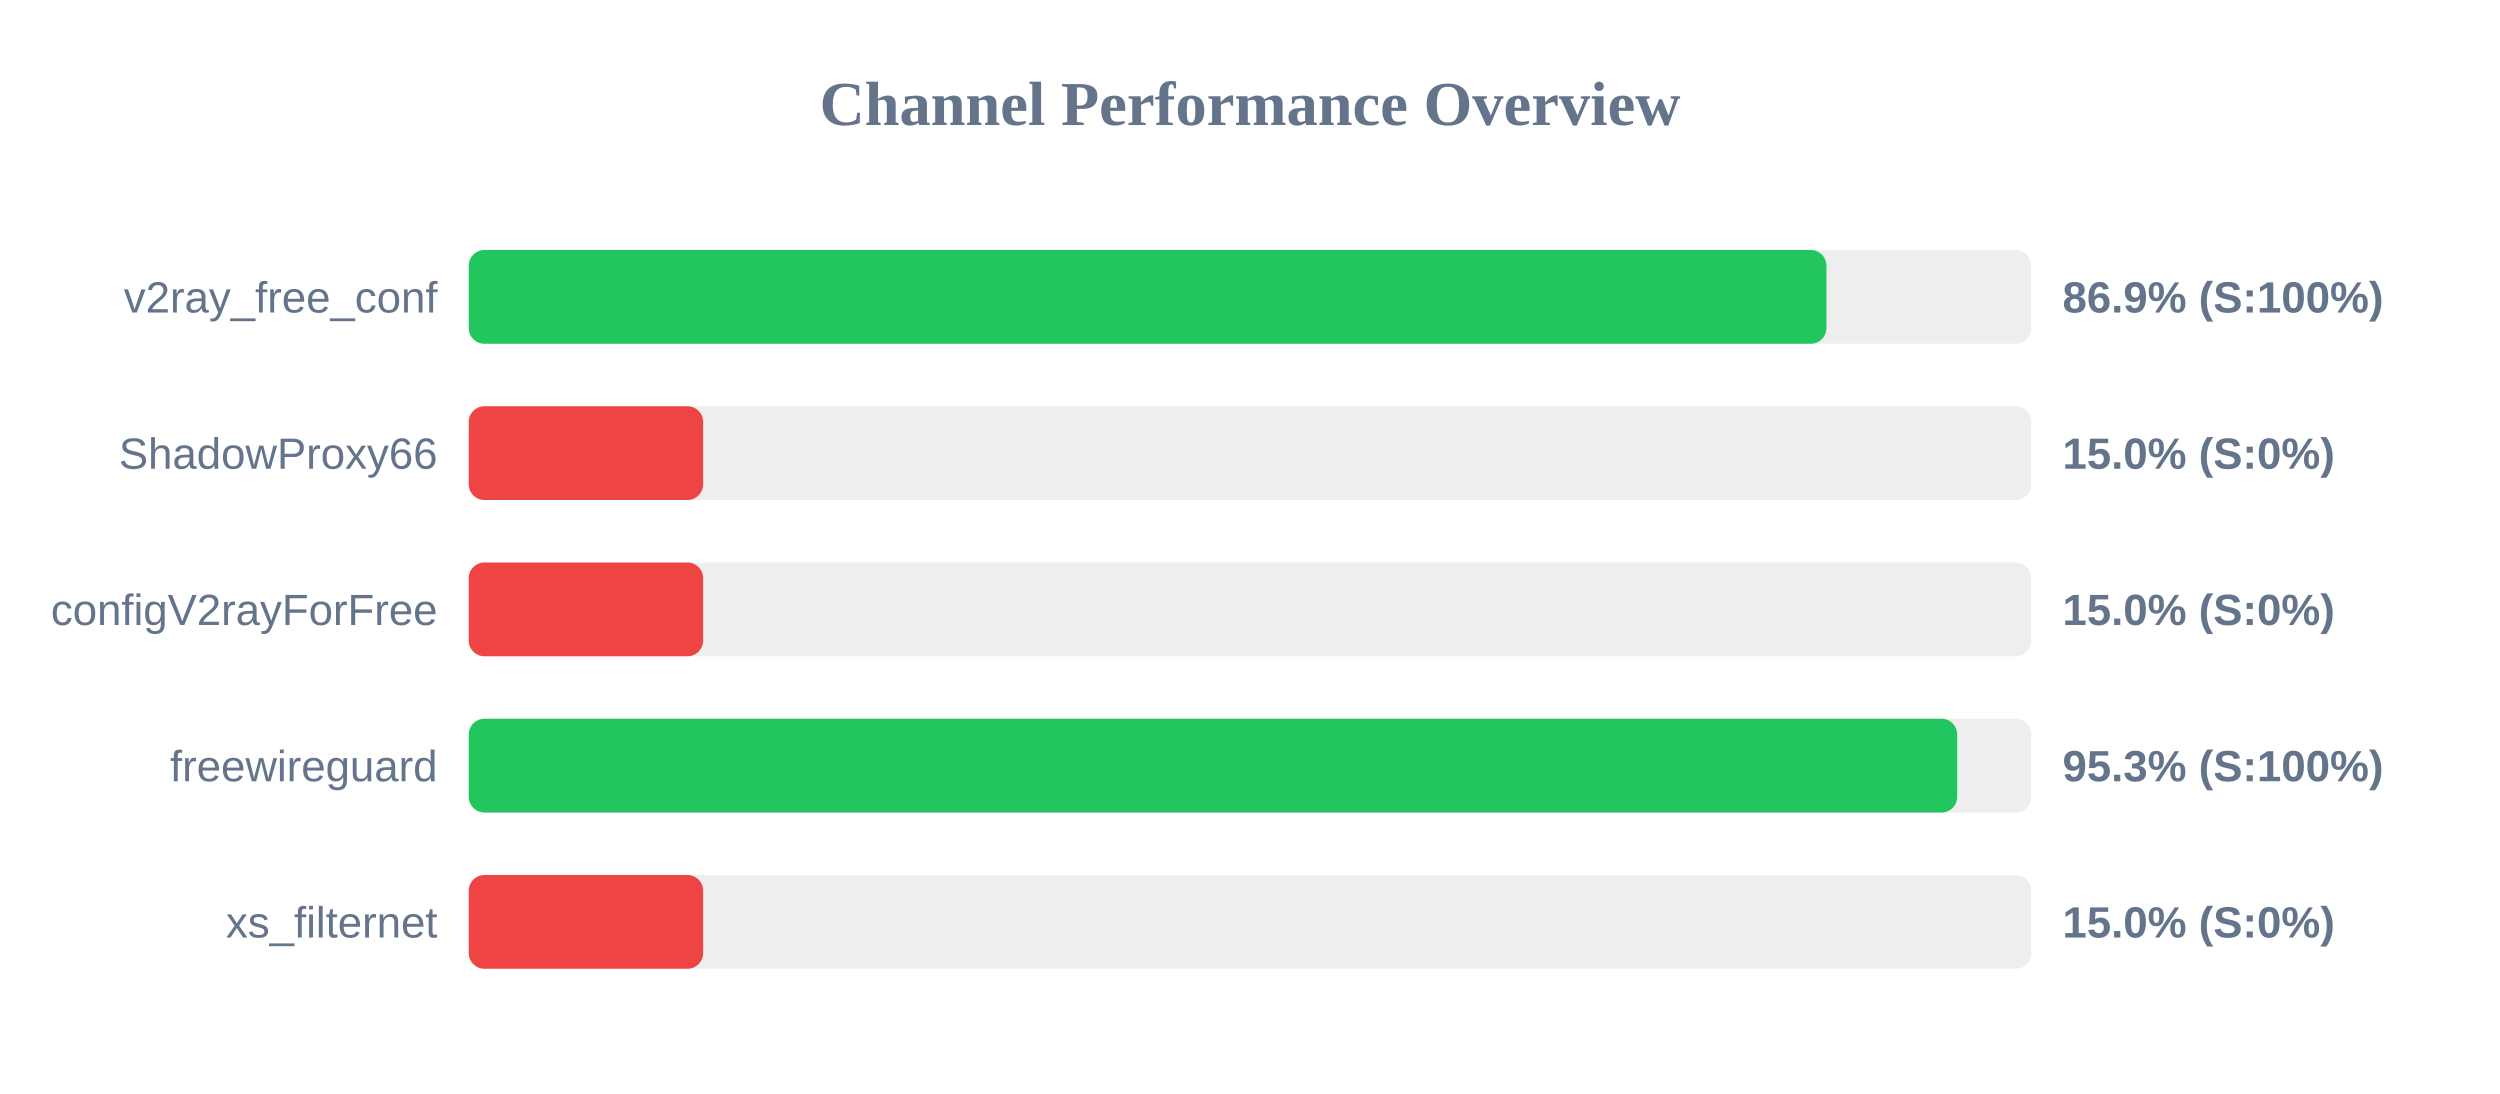
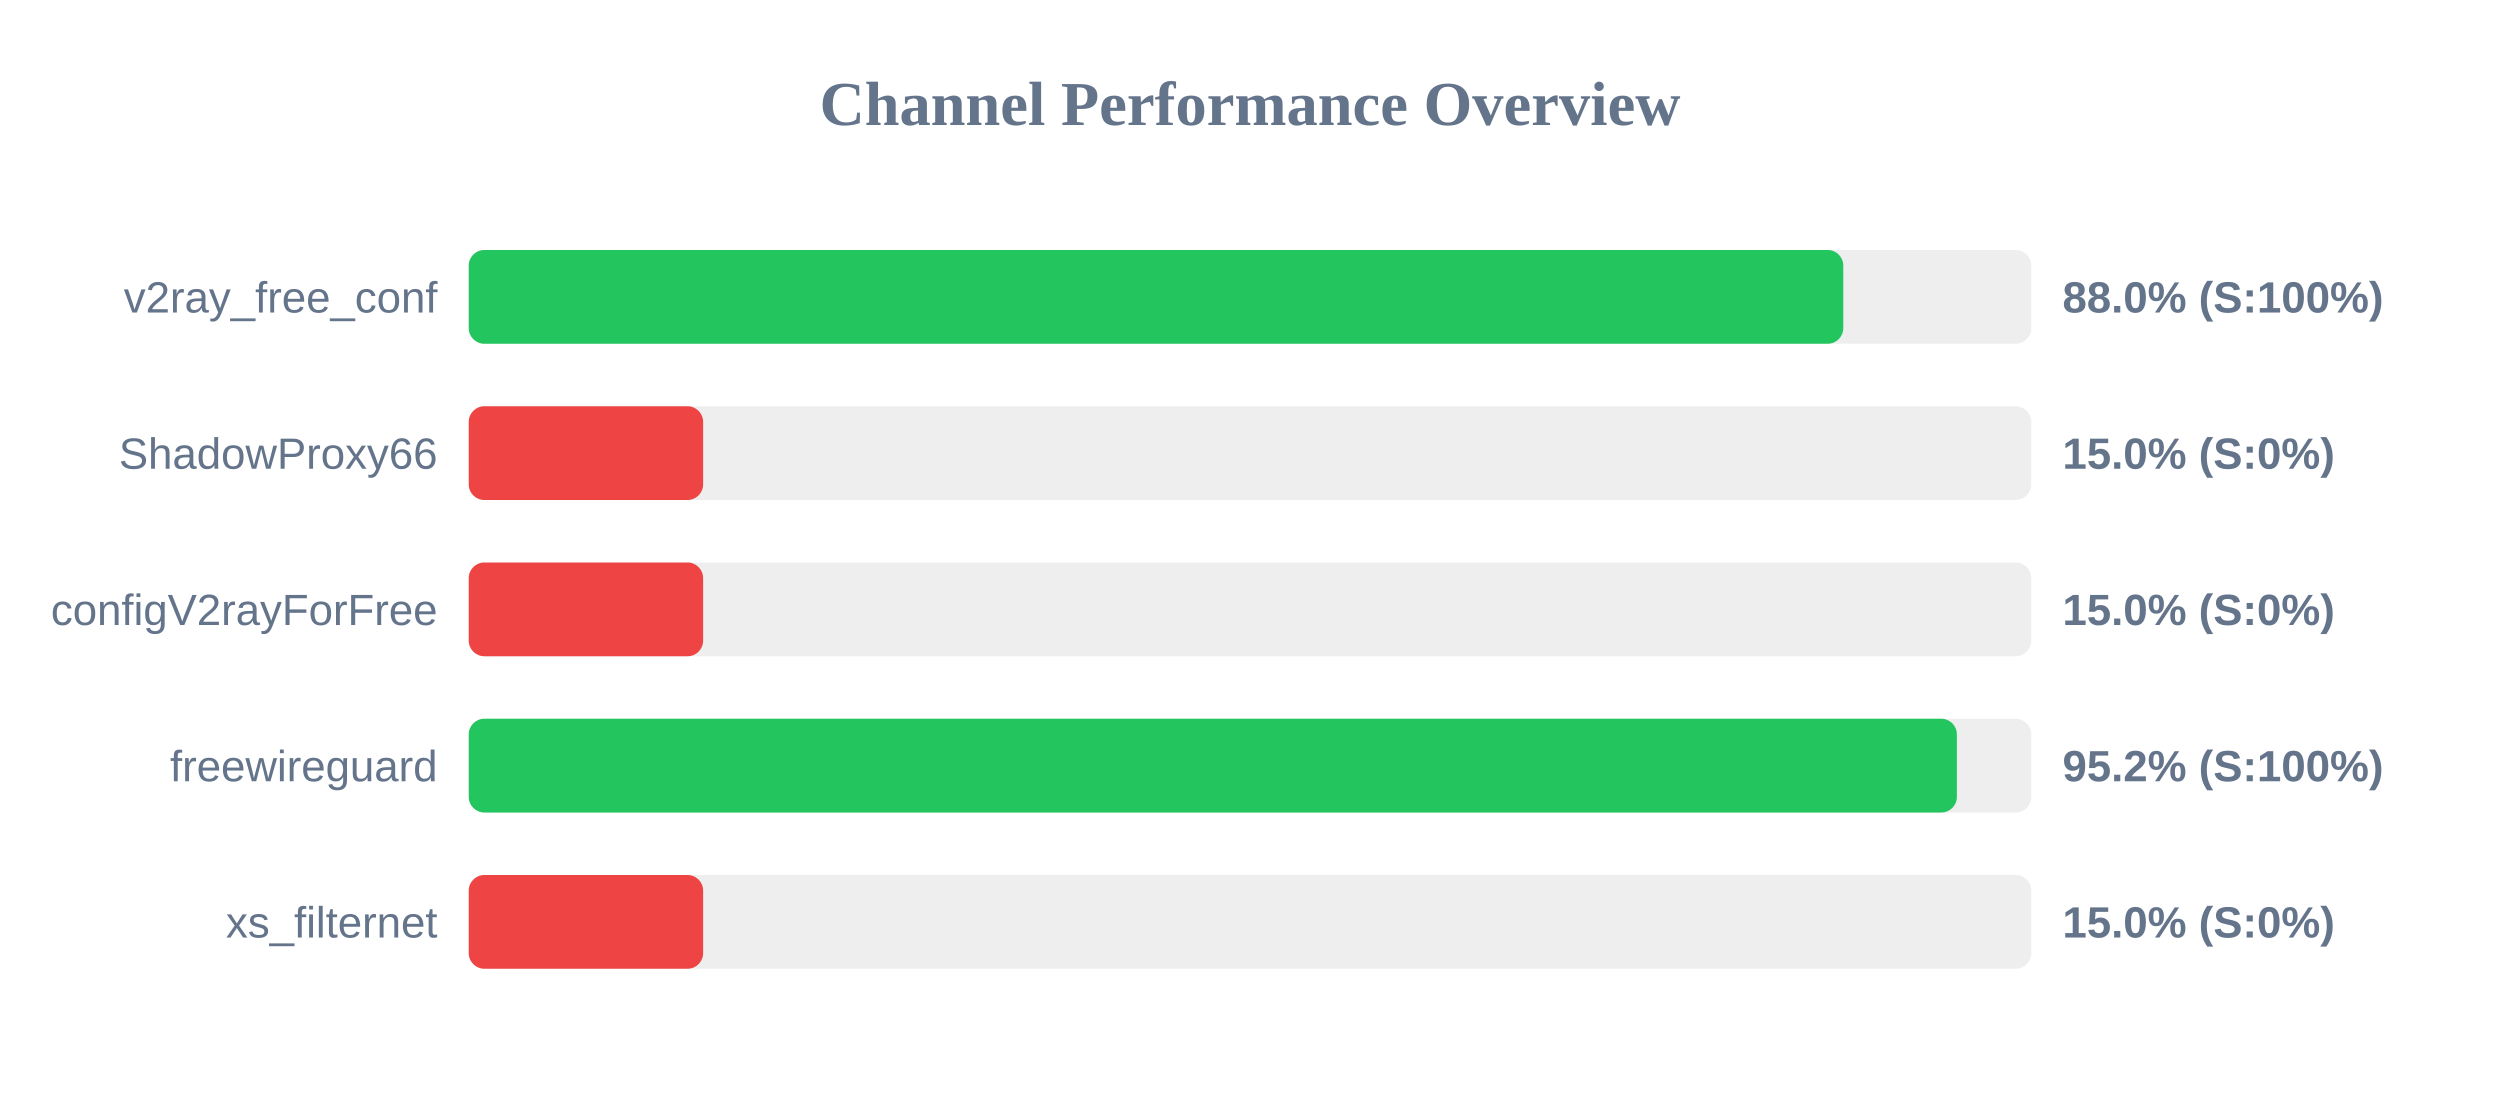
<svg xmlns="http://www.w3.org/2000/svg" width="800" height="350" version="1.1">
  <style>
        .row { font: 14px Arial; fill: #64748b; }
        .score { font: bold 14px Arial; fill: #64748b; }
    </style>
  <text x="400" y="40" text-anchor="middle" font-size="20px" font-weight="bold" fill="#64748b">Channel Performance Overview</text>
  <rect x="150" y="80" width="500" height="30" fill="#eee" rx="5" />
-   <rect x="150" y="80" width="434.45" height="30" fill="#22c55e" rx="5" />
+   <rect x="150" y="80" width="439.85" height="30" fill="#22c55e" rx="5" />
  <text x="140" y="100" text-anchor="end" class="row">v2ray_free_conf</text>
-   <text x="660" y="100" text-anchor="start" class="score">86.9% (S:100%)</text>
+   <text x="660" y="100" text-anchor="start" class="score">88.0% (S:100%)</text>
  <rect x="150" y="130" width="500" height="30" fill="#eee" rx="5" />
  <rect x="150" y="130" width="75.0" height="30" fill="#ef4444" rx="5" />
  <text x="140" y="150" text-anchor="end" class="row">ShadowProxy66</text>
  <text x="660" y="150" text-anchor="start" class="score">15.0% (S:0%)</text>
  <rect x="150" y="180" width="500" height="30" fill="#eee" rx="5" />
  <rect x="150" y="180" width="75.0" height="30" fill="#ef4444" rx="5" />
  <text x="140" y="200" text-anchor="end" class="row">configV2rayForFree</text>
  <text x="660" y="200" text-anchor="start" class="score">15.0% (S:0%)</text>
  <rect x="150" y="230" width="500" height="30" fill="#eee" rx="5" />
-   <rect x="150" y="230" width="476.3" height="30" fill="#22c55e" rx="5" />
+   <rect x="150" y="230" width="476.2" height="30" fill="#22c55e" rx="5" />
  <text x="140" y="250" text-anchor="end" class="row">freewireguard</text>
-   <text x="660" y="250" text-anchor="start" class="score">95.3% (S:100%)</text>
+   <text x="660" y="250" text-anchor="start" class="score">95.2% (S:100%)</text>
  <rect x="150" y="280" width="500" height="30" fill="#eee" rx="5" />
  <rect x="150" y="280" width="75.0" height="30" fill="#ef4444" rx="5" />
  <text x="140" y="300" text-anchor="end" class="row">xs_filternet</text>
  <text x="660" y="300" text-anchor="start" class="score">15.0% (S:0%)</text>
</svg>
